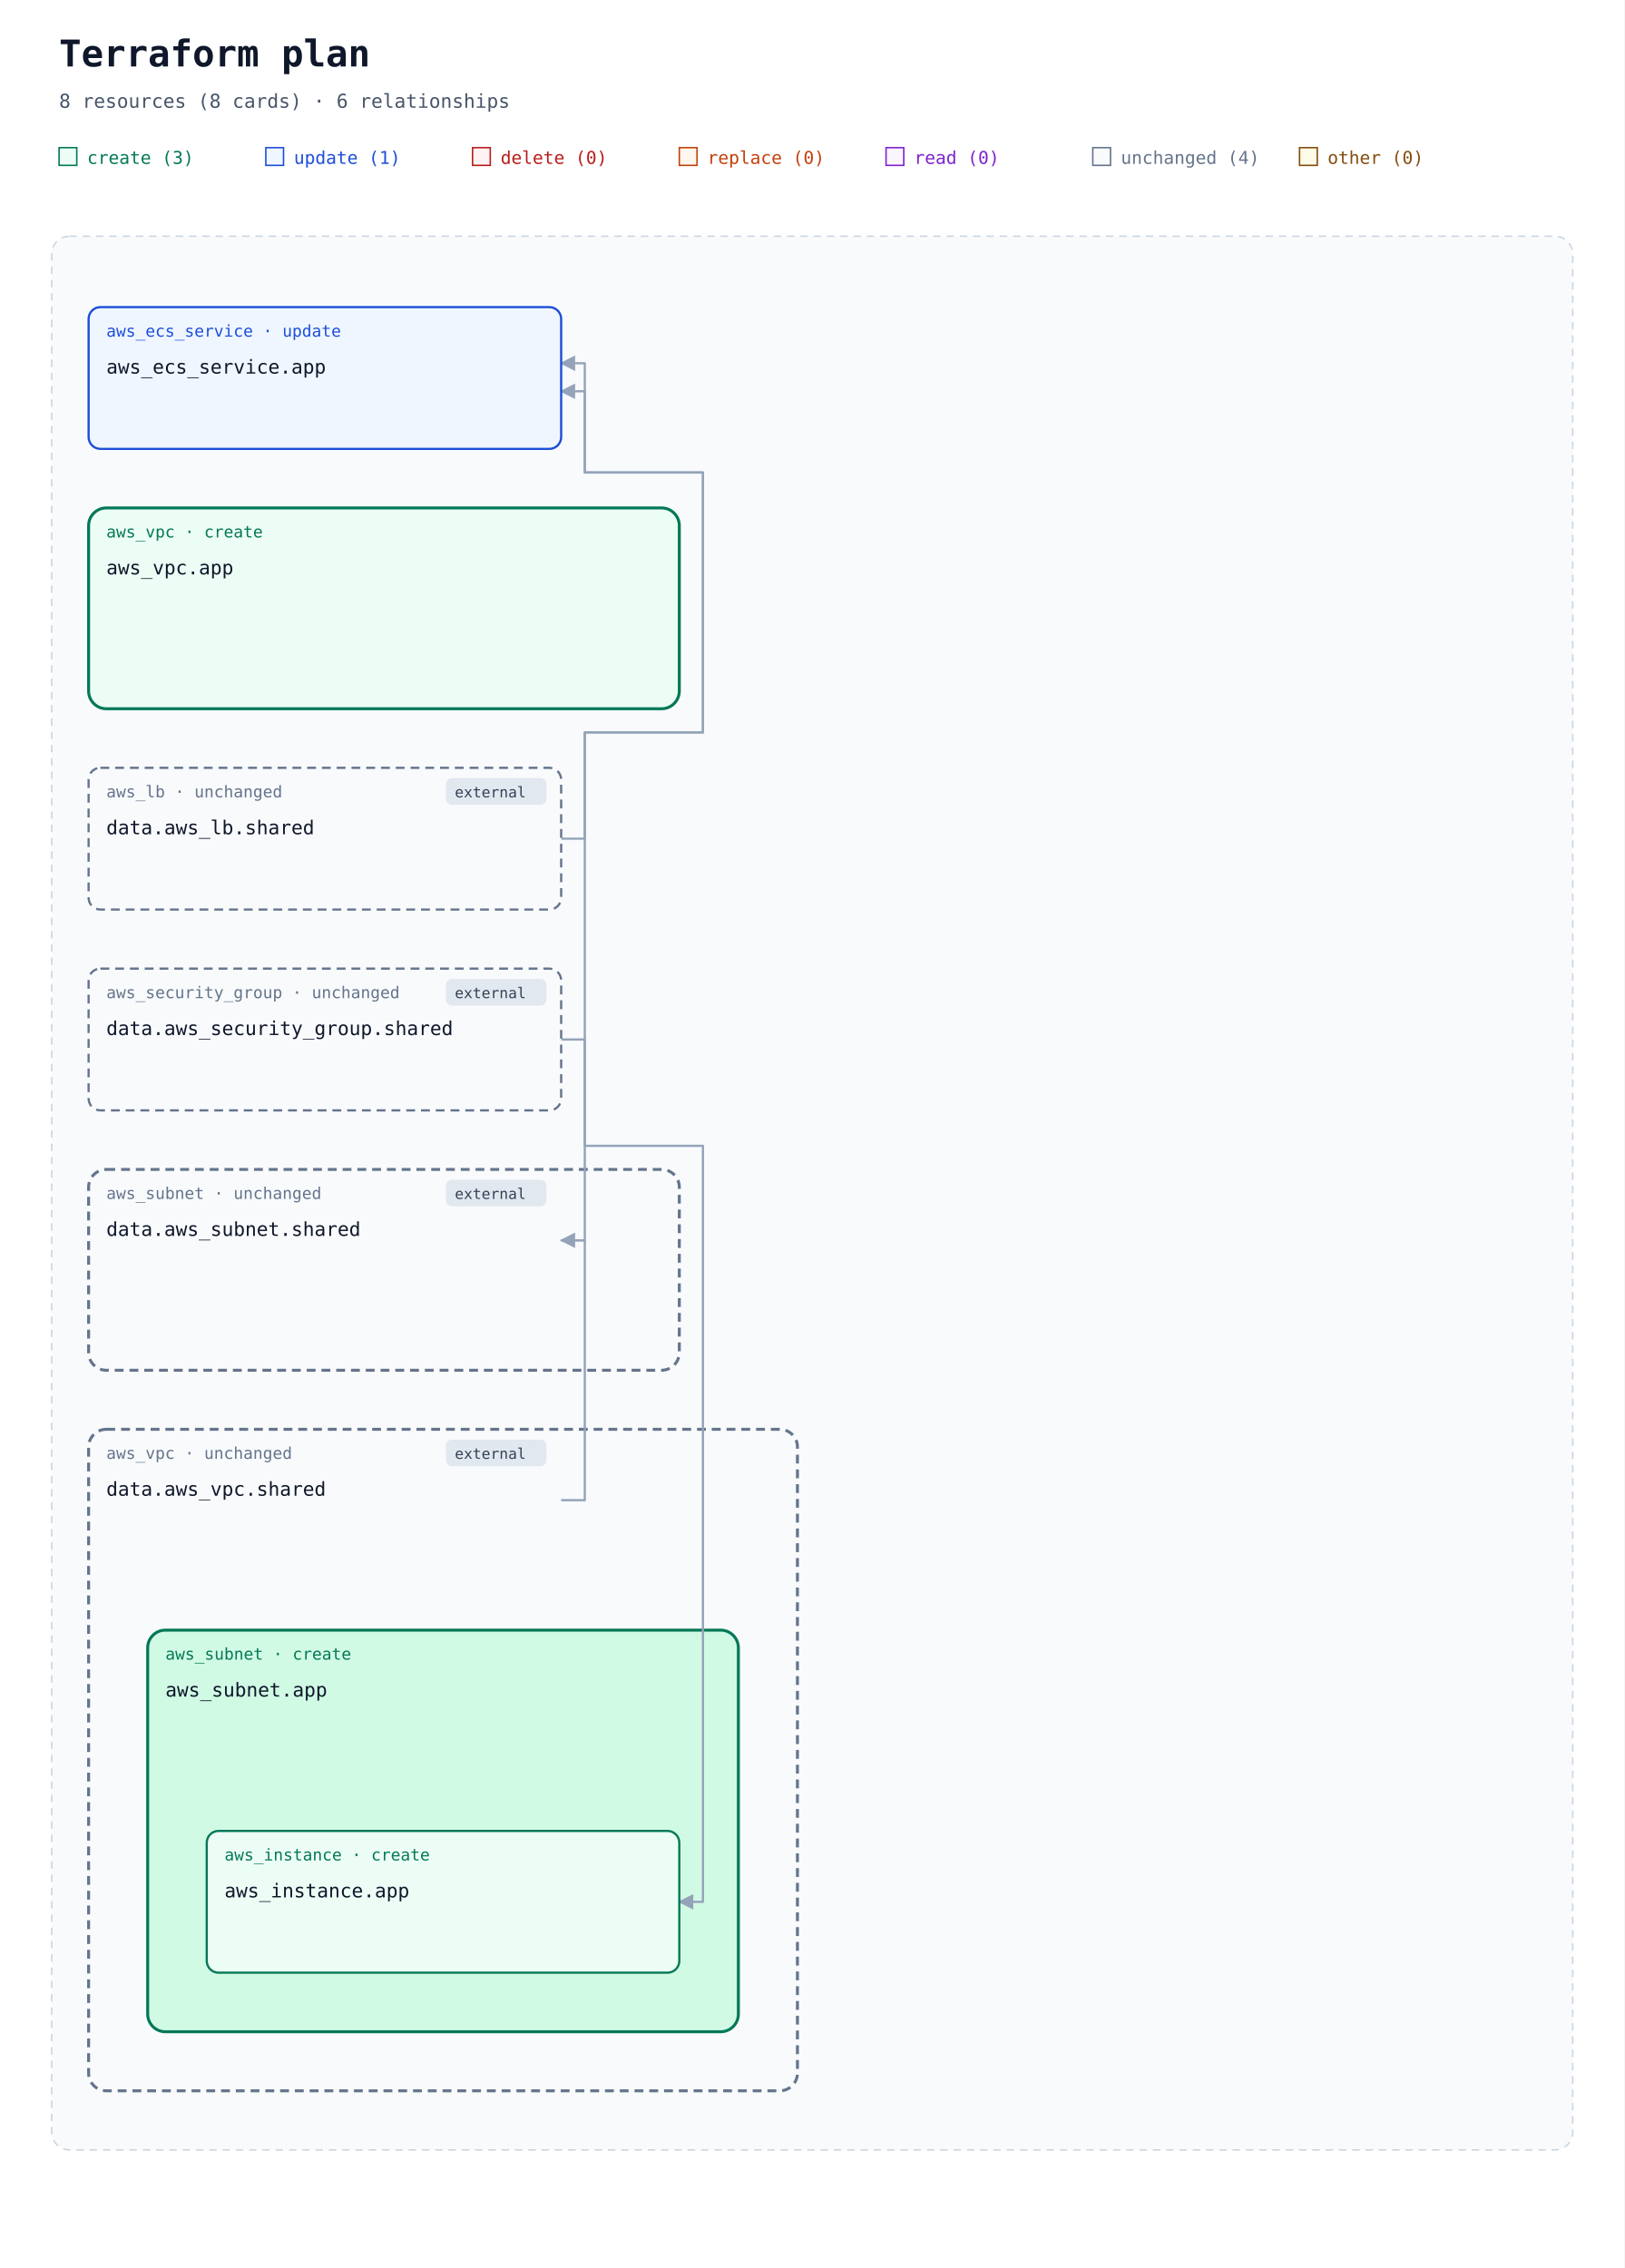
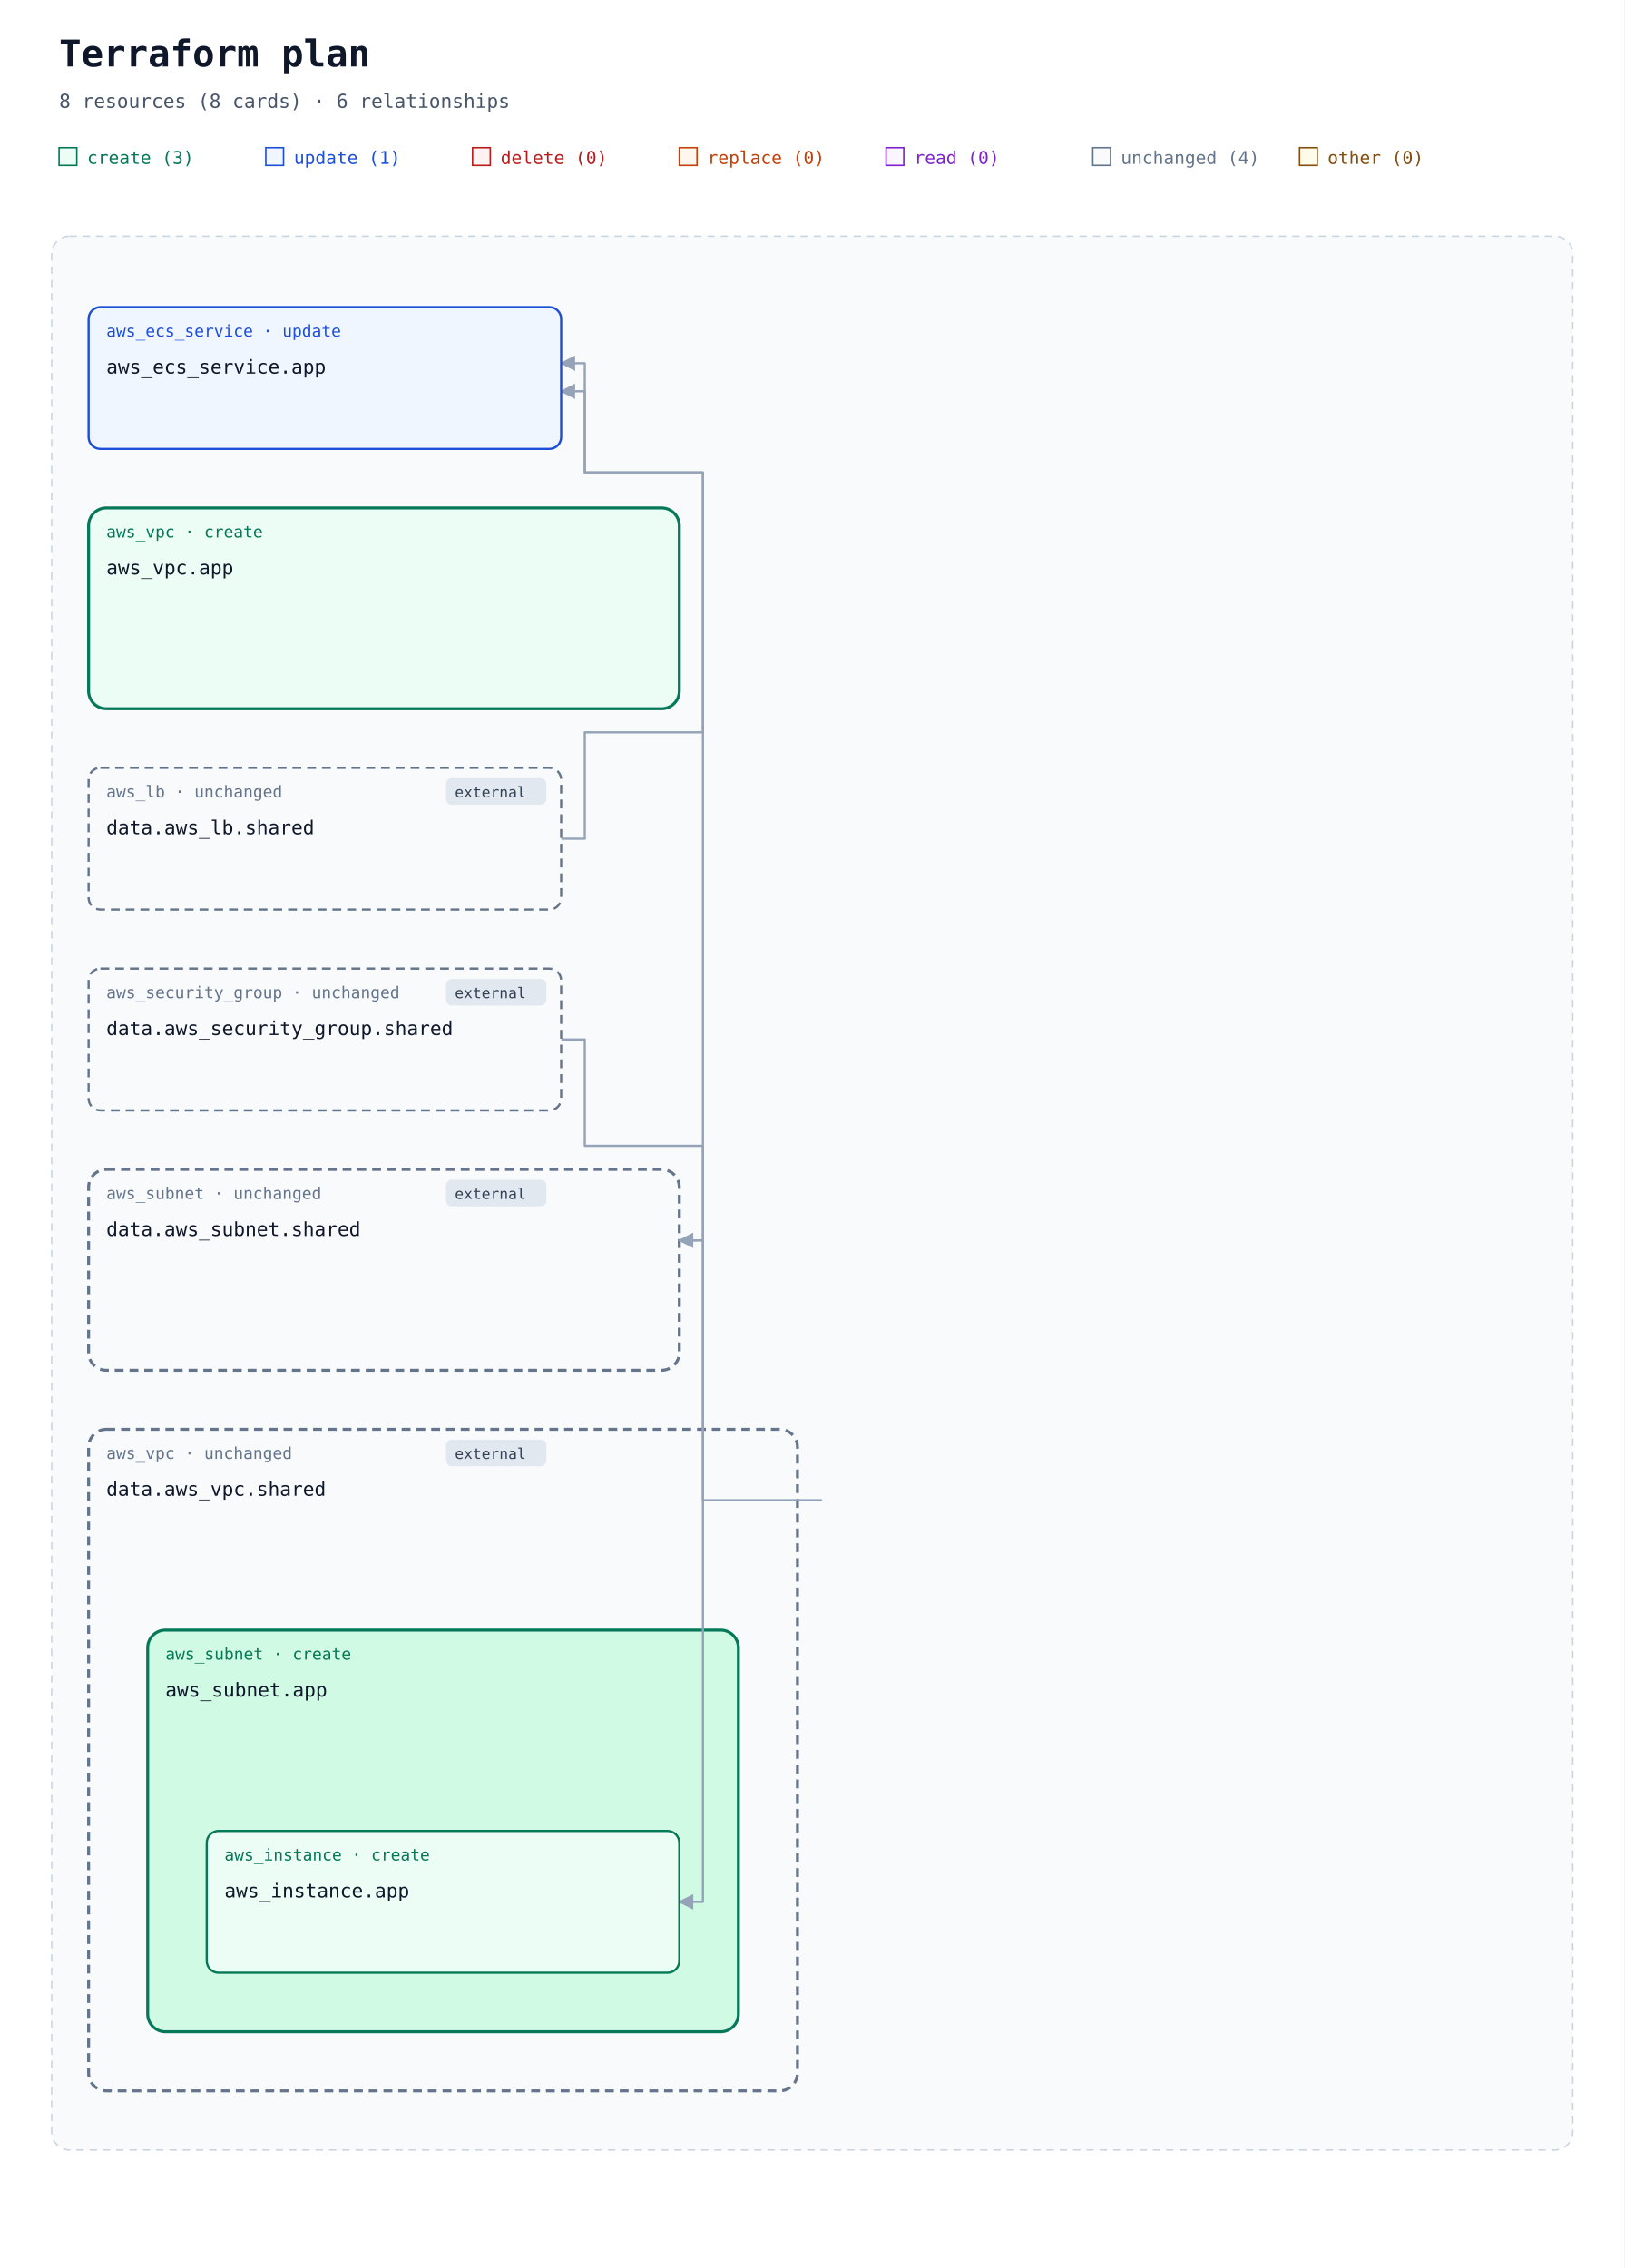
<svg xmlns="http://www.w3.org/2000/svg" width="1100" height="1536" viewBox="0 0 1100 1536" role="img" aria-labelledby="title description">
  <defs>
    <marker id="arrow" viewBox="0 0 10 10" refX="9" refY="5" markerWidth="7" markerHeight="7" orient="auto-start-reverse">
      <path d="M 0 0 L 10 5 L 0 10 z" fill="#94a3b8" />
    </marker>
  </defs>
  <rect width="100%" height="100%" fill="#ffffff" />
  <g font-family="ui-monospace, SFMono-Regular, Consolas, monospace">
    <text x="40" y="45" font-size="25" font-weight="700" fill="#0f172a">Terraform plan</text>
    <text x="40" y="73" font-size="13" fill="#475569">8 resources (8 cards) · 6 relationships</text>
    <rect x="40" y="100" width="12" height="12" fill="#ecfdf5" stroke="#047857" />
    <text x="59" y="111" font-size="12" fill="#047857">create (3)</text>
    <rect x="180" y="100" width="12" height="12" fill="#eff6ff" stroke="#1d4ed8" />
    <text x="199" y="111" font-size="12" fill="#1d4ed8">update (1)</text>
    <rect x="320" y="100" width="12" height="12" fill="#fef2f2" stroke="#b91c1c" />
    <text x="339" y="111" font-size="12" fill="#b91c1c">delete (0)</text>
    <rect x="460" y="100" width="12" height="12" fill="#fff7ed" stroke="#c2410c" />
    <text x="479" y="111" font-size="12" fill="#c2410c">replace (0)</text>
    <rect x="600" y="100" width="12" height="12" fill="#faf5ff" stroke="#7e22ce" />
    <text x="619" y="111" font-size="12" fill="#7e22ce">read (0)</text>
    <rect x="740" y="100" width="12" height="12" fill="#f8fafc" stroke="#64748b" />
    <text x="759" y="111" font-size="12" fill="#64748b">unchanged (4)</text>
    <rect x="880" y="100" width="12" height="12" fill="#fefce8" stroke="#854d0e" />
    <text x="899" y="111" font-size="12" fill="#854d0e">other (0)</text>
    <rect x="35" y="160" width="1030" height="1296" rx="12" fill="#f8fafc" stroke="#cbd5e1" stroke-dasharray="5 4" />
    <text x="52" y="185" font-size="13" font-weight="700" fill="#475569" />
    <g data-container="resource-3">
      <rect x="60" y="344" width="400" height="136" rx="12" fill="#ecfdf5" stroke="#047857" stroke-width="2" data-mode="managed" />
    </g>
    <g data-container="resource-6">
      <rect x="60" y="792" width="400" height="136" rx="12" fill="#f8fafc" stroke="#64748b" stroke-width="2" data-mode="data" stroke-dasharray="6 4" />
    </g>
    <g data-container="resource-7">
      <rect x="60" y="968" width="480" height="448" rx="12" fill="#f8fafc" stroke="#64748b" stroke-width="2" data-mode="data" stroke-dasharray="6 4" />
    </g>
    <g data-container="resource-2">
      <rect x="100" y="1104" width="400" height="272" rx="12" fill="#d1fae5" stroke="#047857" stroke-width="2" data-mode="managed" />
    </g>
    <g data-edge-kind="containment" data-source="resource-2" data-target="resource-1" />
    <path d="M 380 568 L 396 568 L 396 496 L 476 496 L 476 320 L 396 320 L 396 246 L 380 246 " fill="none" stroke="#94a3b8" stroke-width="1.5" stroke-linejoin="round" marker-end="url(#arrow)" />
    <path d="M 380 704 L 396 704 L 396 776 L 476 776 L 476 1288 L 460 1288 " fill="none" stroke="#94a3b8" stroke-width="1.5" stroke-linejoin="round" marker-end="url(#arrow)" />
-     <path d="M 380 840 L 396 840 L 396 496 L 476 496 L 476 320 L 396 320 L 396 265 L 380 265 " fill="none" stroke="#94a3b8" stroke-width="1.5" stroke-linejoin="round" marker-end="url(#arrow)" />
+     <path d="M 460 840 L 476 840 L 476 320 L 396 320 L 396 265 L 380 265 " fill="none" stroke="#94a3b8" stroke-width="1.5" stroke-linejoin="round" marker-end="url(#arrow)" />
    <g data-edge-kind="containment" data-source="resource-7" data-target="resource-2" />
-     <path d="M 380 1016 L 396 1016 L 396 840 L 380 840 " fill="none" stroke="#94a3b8" stroke-width="1.5" stroke-linejoin="round" marker-end="url(#arrow)" />
+     <path d="M 540 1016 L 556 1016 L 476 1016 L 476 840 L 460 840 " fill="none" stroke="#94a3b8" stroke-width="1.5" stroke-linejoin="round" marker-end="url(#arrow)" />
    <g id="resource-0">
      <rect x="60" y="208" width="320" height="96" rx="8" fill="#eff6ff" stroke="#1d4ed8" stroke-width="1.5" data-mode="managed" />
      <text x="72" y="228" font-size="11" fill="#1d4ed8">aws_ecs_service · update</text>
      <text x="72" y="253" font-size="13" fill="#0f172a">aws_ecs_service.app</text>
      <text x="72" y="292" font-size="10" fill="#64748b" data-role="controller" />
    </g>
    <g id="resource-1">
      <rect x="140" y="1240" width="320" height="96" rx="8" fill="#ecfdf5" stroke="#047857" stroke-width="1.5" data-mode="managed" />
      <text x="152" y="1260" font-size="11" fill="#047857">aws_instance · create</text>
      <text x="152" y="1285" font-size="13" fill="#0f172a">aws_instance.app</text>
      <text x="152" y="1324" font-size="10" fill="#64748b" />
    </g>
    <g id="resource-2">
      <text x="112" y="1124" font-size="11" fill="#047857">aws_subnet · create</text>
      <text x="112" y="1149" font-size="13" fill="#0f172a">aws_subnet.app</text>
      <text x="112" y="1188" font-size="10" fill="#64748b" />
    </g>
    <g id="resource-3">
      <text x="72" y="364" font-size="11" fill="#047857">aws_vpc · create</text>
      <text x="72" y="389" font-size="13" fill="#0f172a">aws_vpc.app</text>
      <text x="72" y="428" font-size="10" fill="#64748b" />
    </g>
    <g id="resource-4">
      <rect x="60" y="520" width="320" height="96" rx="8" fill="#f8fafc" stroke="#64748b" stroke-width="1.5" data-mode="data" stroke-dasharray="6 4" />
      <g data-external="true">
        <rect x="302" y="527" width="68" height="18" rx="4" fill="#e2e8f0" />
        <text x="308" y="540" font-size="10" fill="#334155">external</text>
      </g>
      <text x="72" y="540" font-size="11" fill="#64748b">aws_lb · unchanged</text>
      <text x="72" y="565" font-size="13" fill="#0f172a">data.aws_lb.shared</text>
      <text x="72" y="604" font-size="10" fill="#64748b" />
    </g>
    <g id="resource-5">
      <rect x="60" y="656" width="320" height="96" rx="8" fill="#f8fafc" stroke="#64748b" stroke-width="1.5" data-mode="data" stroke-dasharray="6 4" />
      <g data-external="true">
        <rect x="302" y="663" width="68" height="18" rx="4" fill="#e2e8f0" />
        <text x="308" y="676" font-size="10" fill="#334155">external</text>
      </g>
      <text x="72" y="676" font-size="11" fill="#64748b">aws_security_group · unchanged</text>
      <text x="72" y="701" font-size="13" fill="#0f172a">data.aws_security_group.shared</text>
      <text x="72" y="740" font-size="10" fill="#64748b" data-role="policy" />
    </g>
    <g id="resource-6">
      <g data-external="true">
        <rect x="302" y="799" width="68" height="18" rx="4" fill="#e2e8f0" />
        <text x="308" y="812" font-size="10" fill="#334155">external</text>
      </g>
      <text x="72" y="812" font-size="11" fill="#64748b">aws_subnet · unchanged</text>
      <text x="72" y="837" font-size="13" fill="#0f172a">data.aws_subnet.shared</text>
      <text x="72" y="876" font-size="10" fill="#64748b" />
    </g>
    <g id="resource-7">
      <g data-external="true">
        <rect x="302" y="975" width="68" height="18" rx="4" fill="#e2e8f0" />
        <text x="308" y="988" font-size="10" fill="#334155">external</text>
      </g>
      <text x="72" y="988" font-size="11" fill="#64748b">aws_vpc · unchanged</text>
      <text x="72" y="1013" font-size="13" fill="#0f172a">data.aws_vpc.shared</text>
      <text x="72" y="1052" font-size="10" fill="#64748b" />
    </g>
  </g>
</svg>
